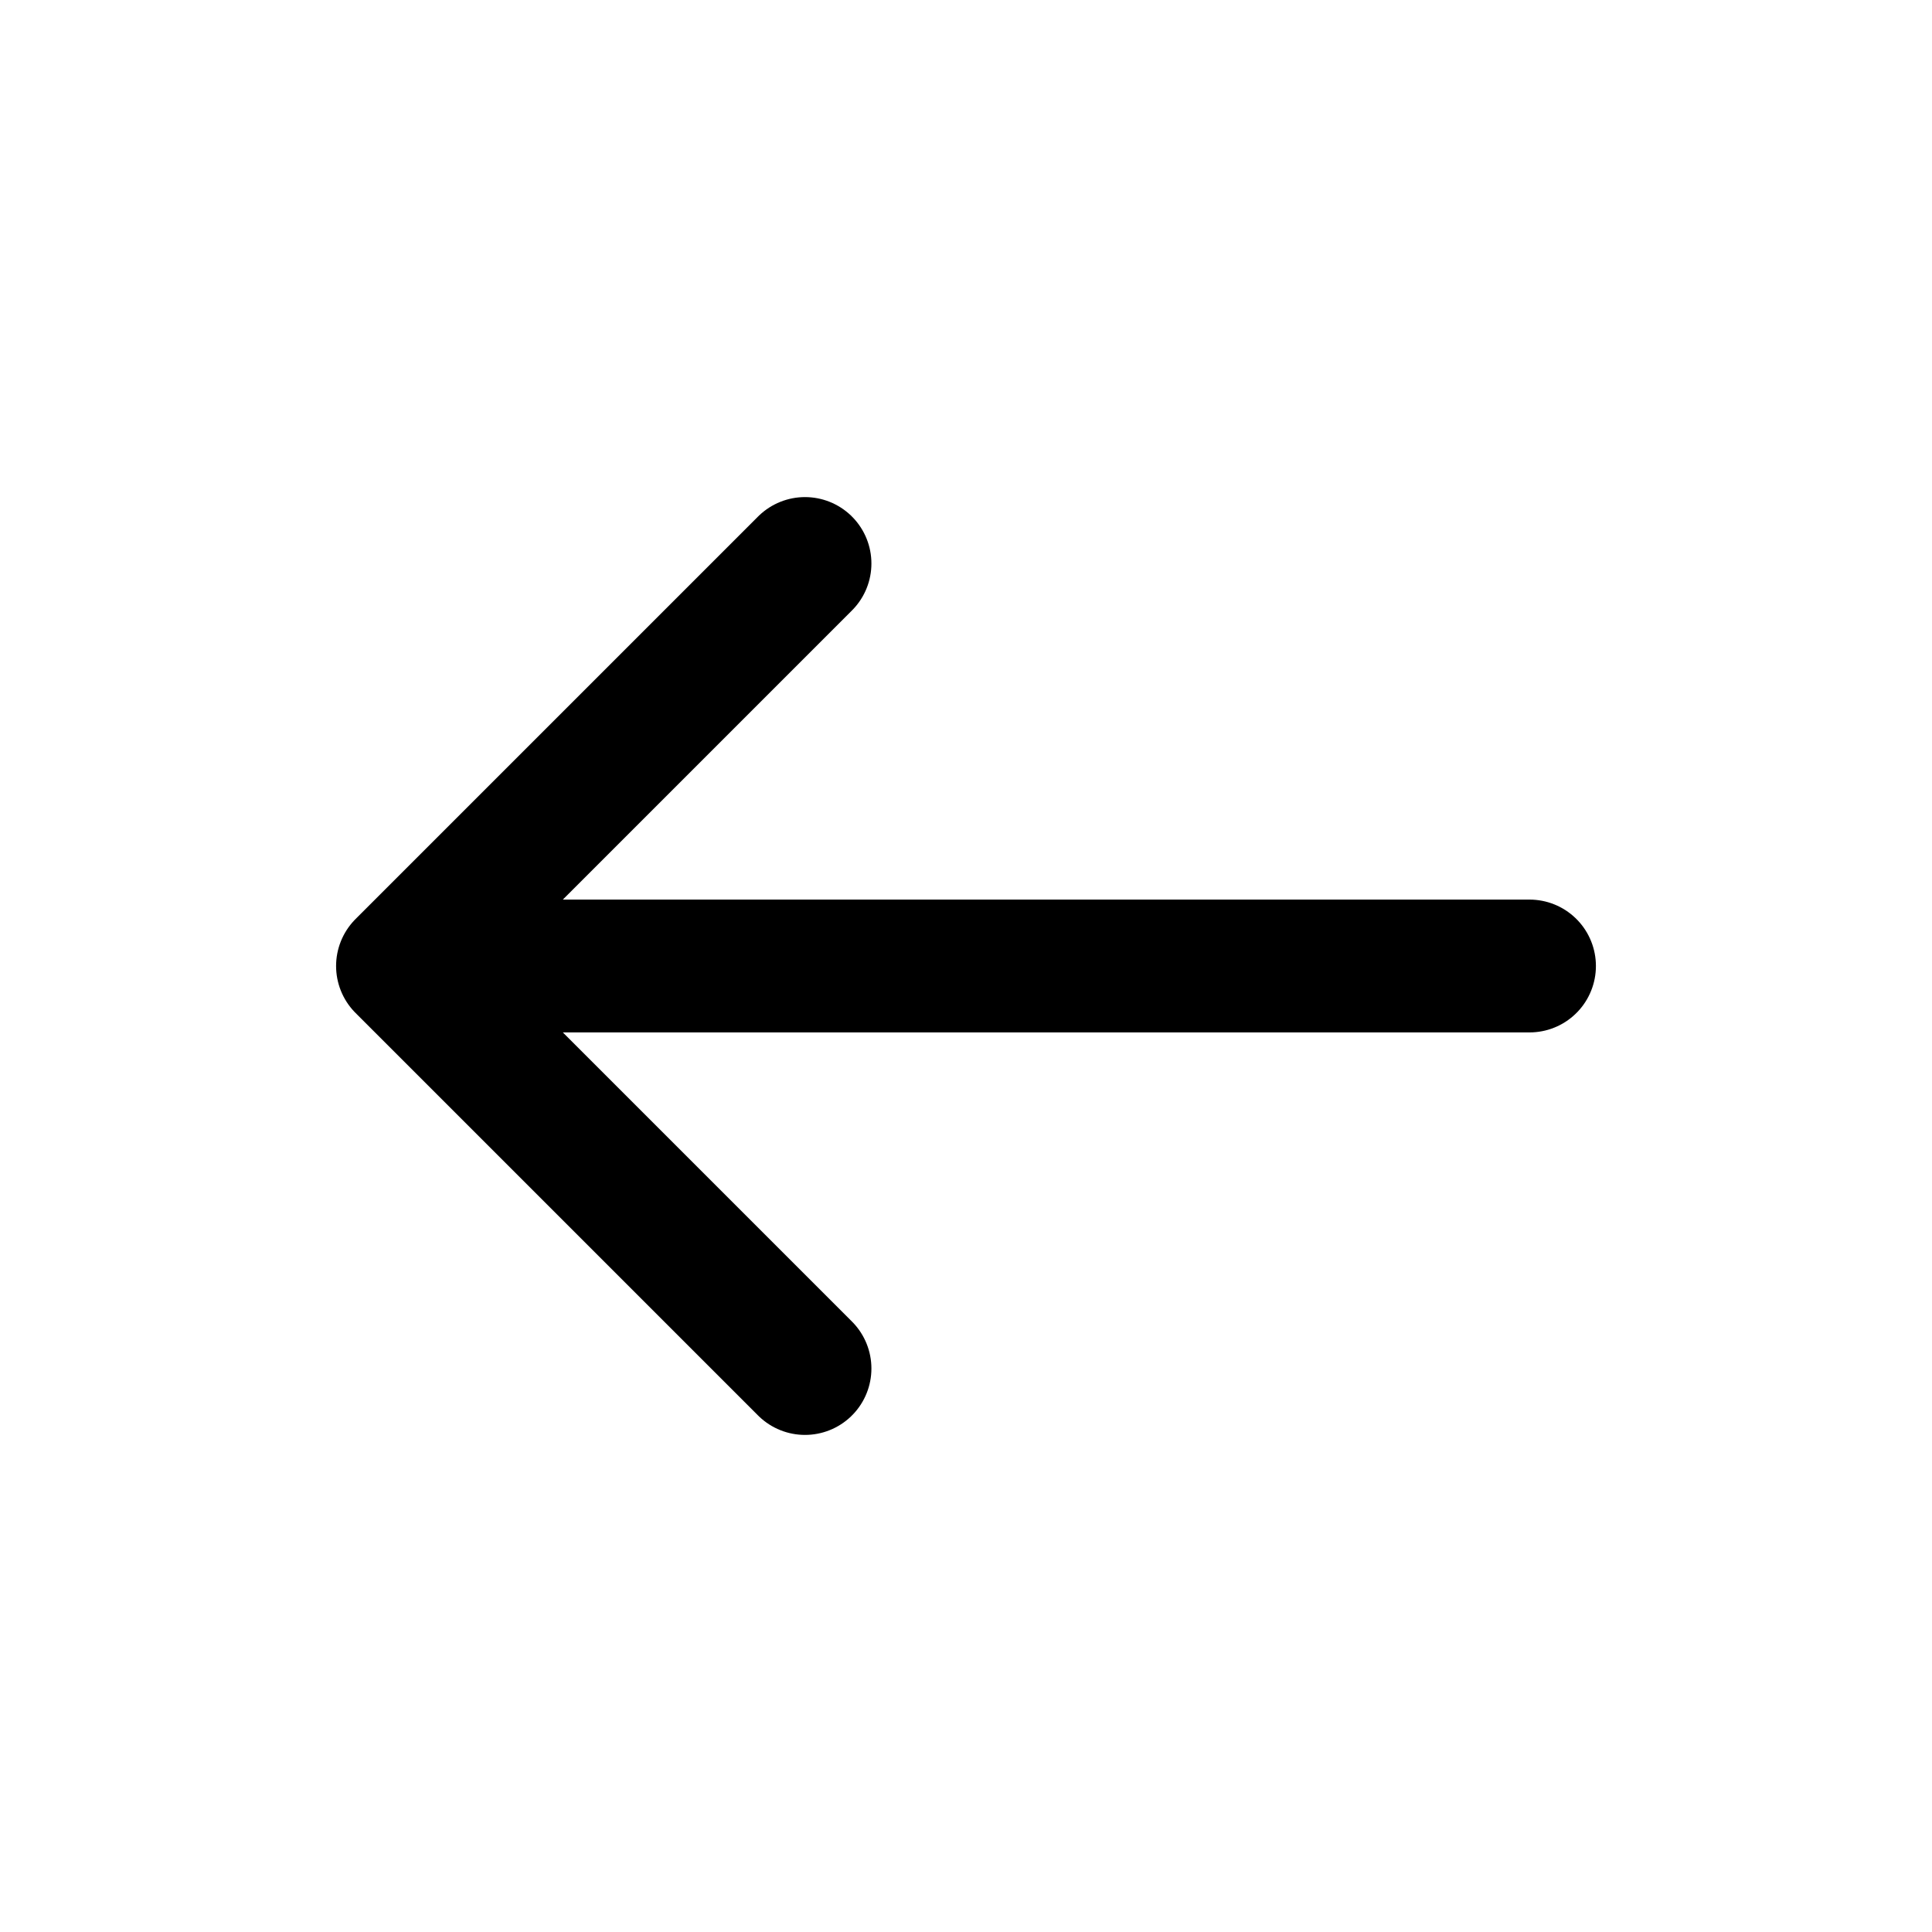
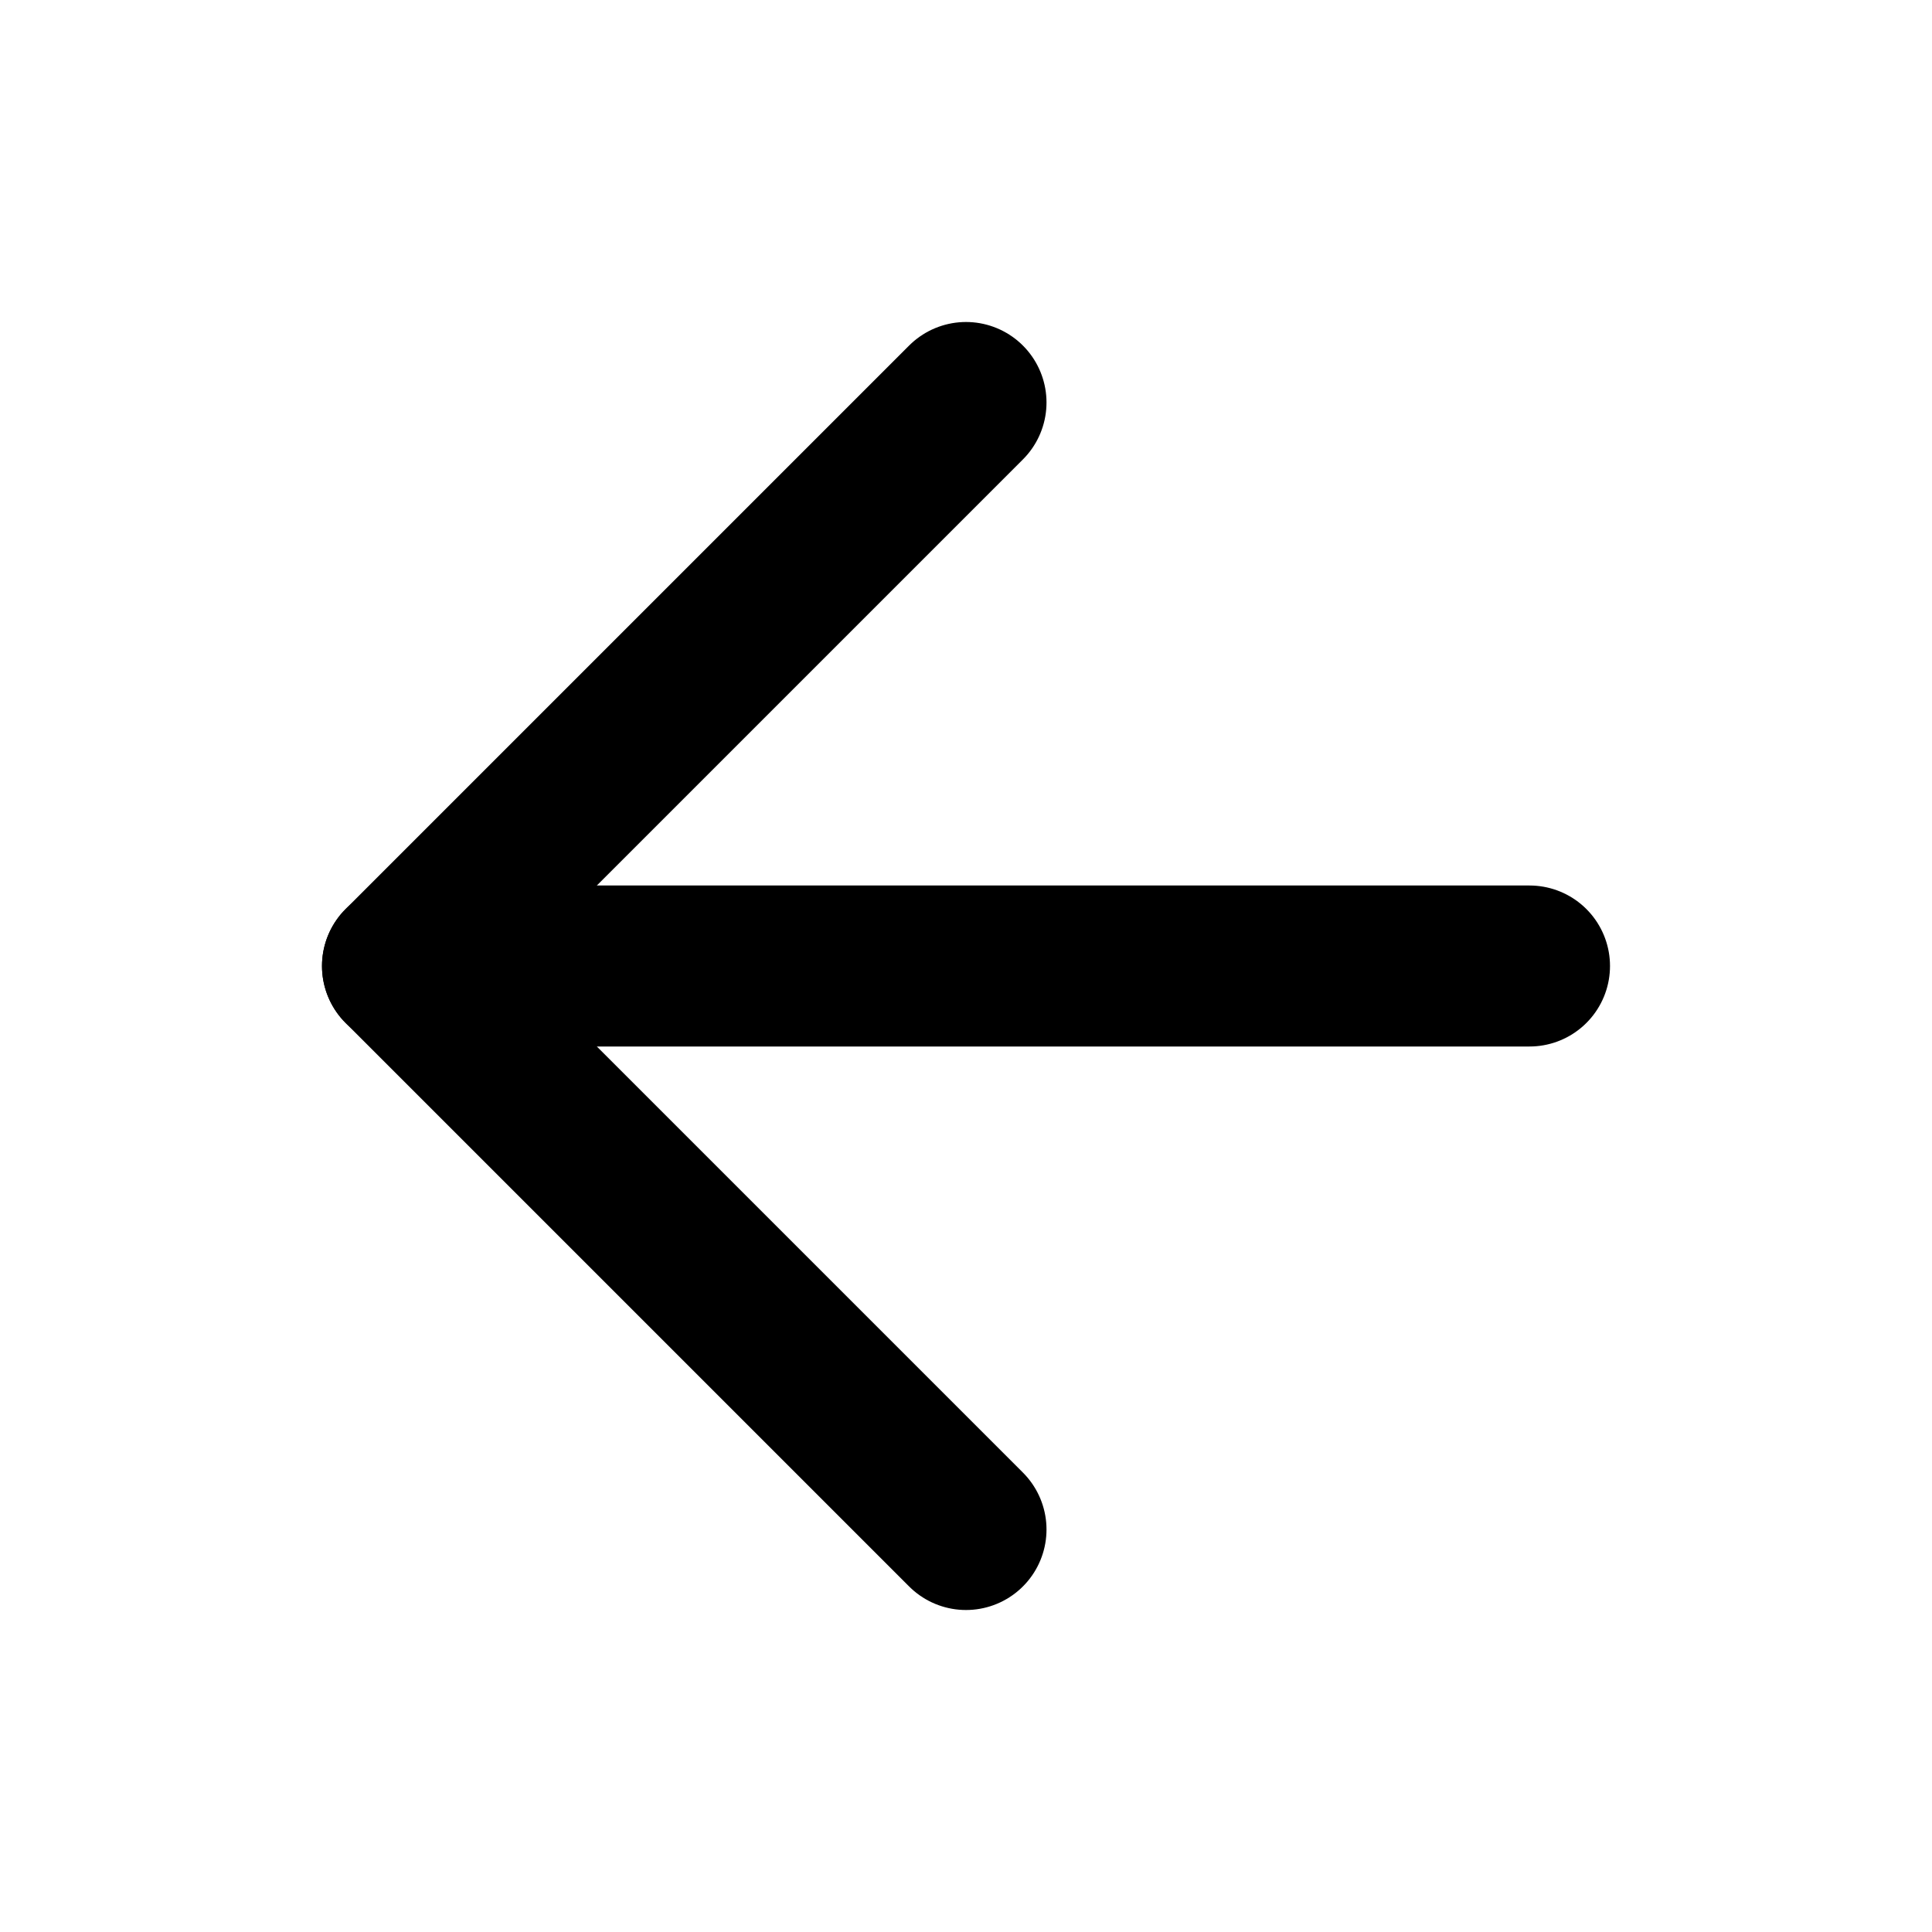
- <svg xmlns="http://www.w3.org/2000/svg" viewBox="0 0 24 24" fill="none" stroke="#000" stroke-width="1.65" stroke-linecap="round" stroke-linejoin="round">
-   <path d="M19 12H5m5-5-5 5 5 5" />
+ <svg xmlns="http://www.w3.org/2000/svg" width="24" height="24" viewBox="0 0 24 24" fill="none" stroke="currentColor" stroke-width="2" stroke-linecap="round" stroke-linejoin="round">
+   <path d="m12 19-7-7 7-7" />
+   <path d="M19 12H5" />
</svg>
